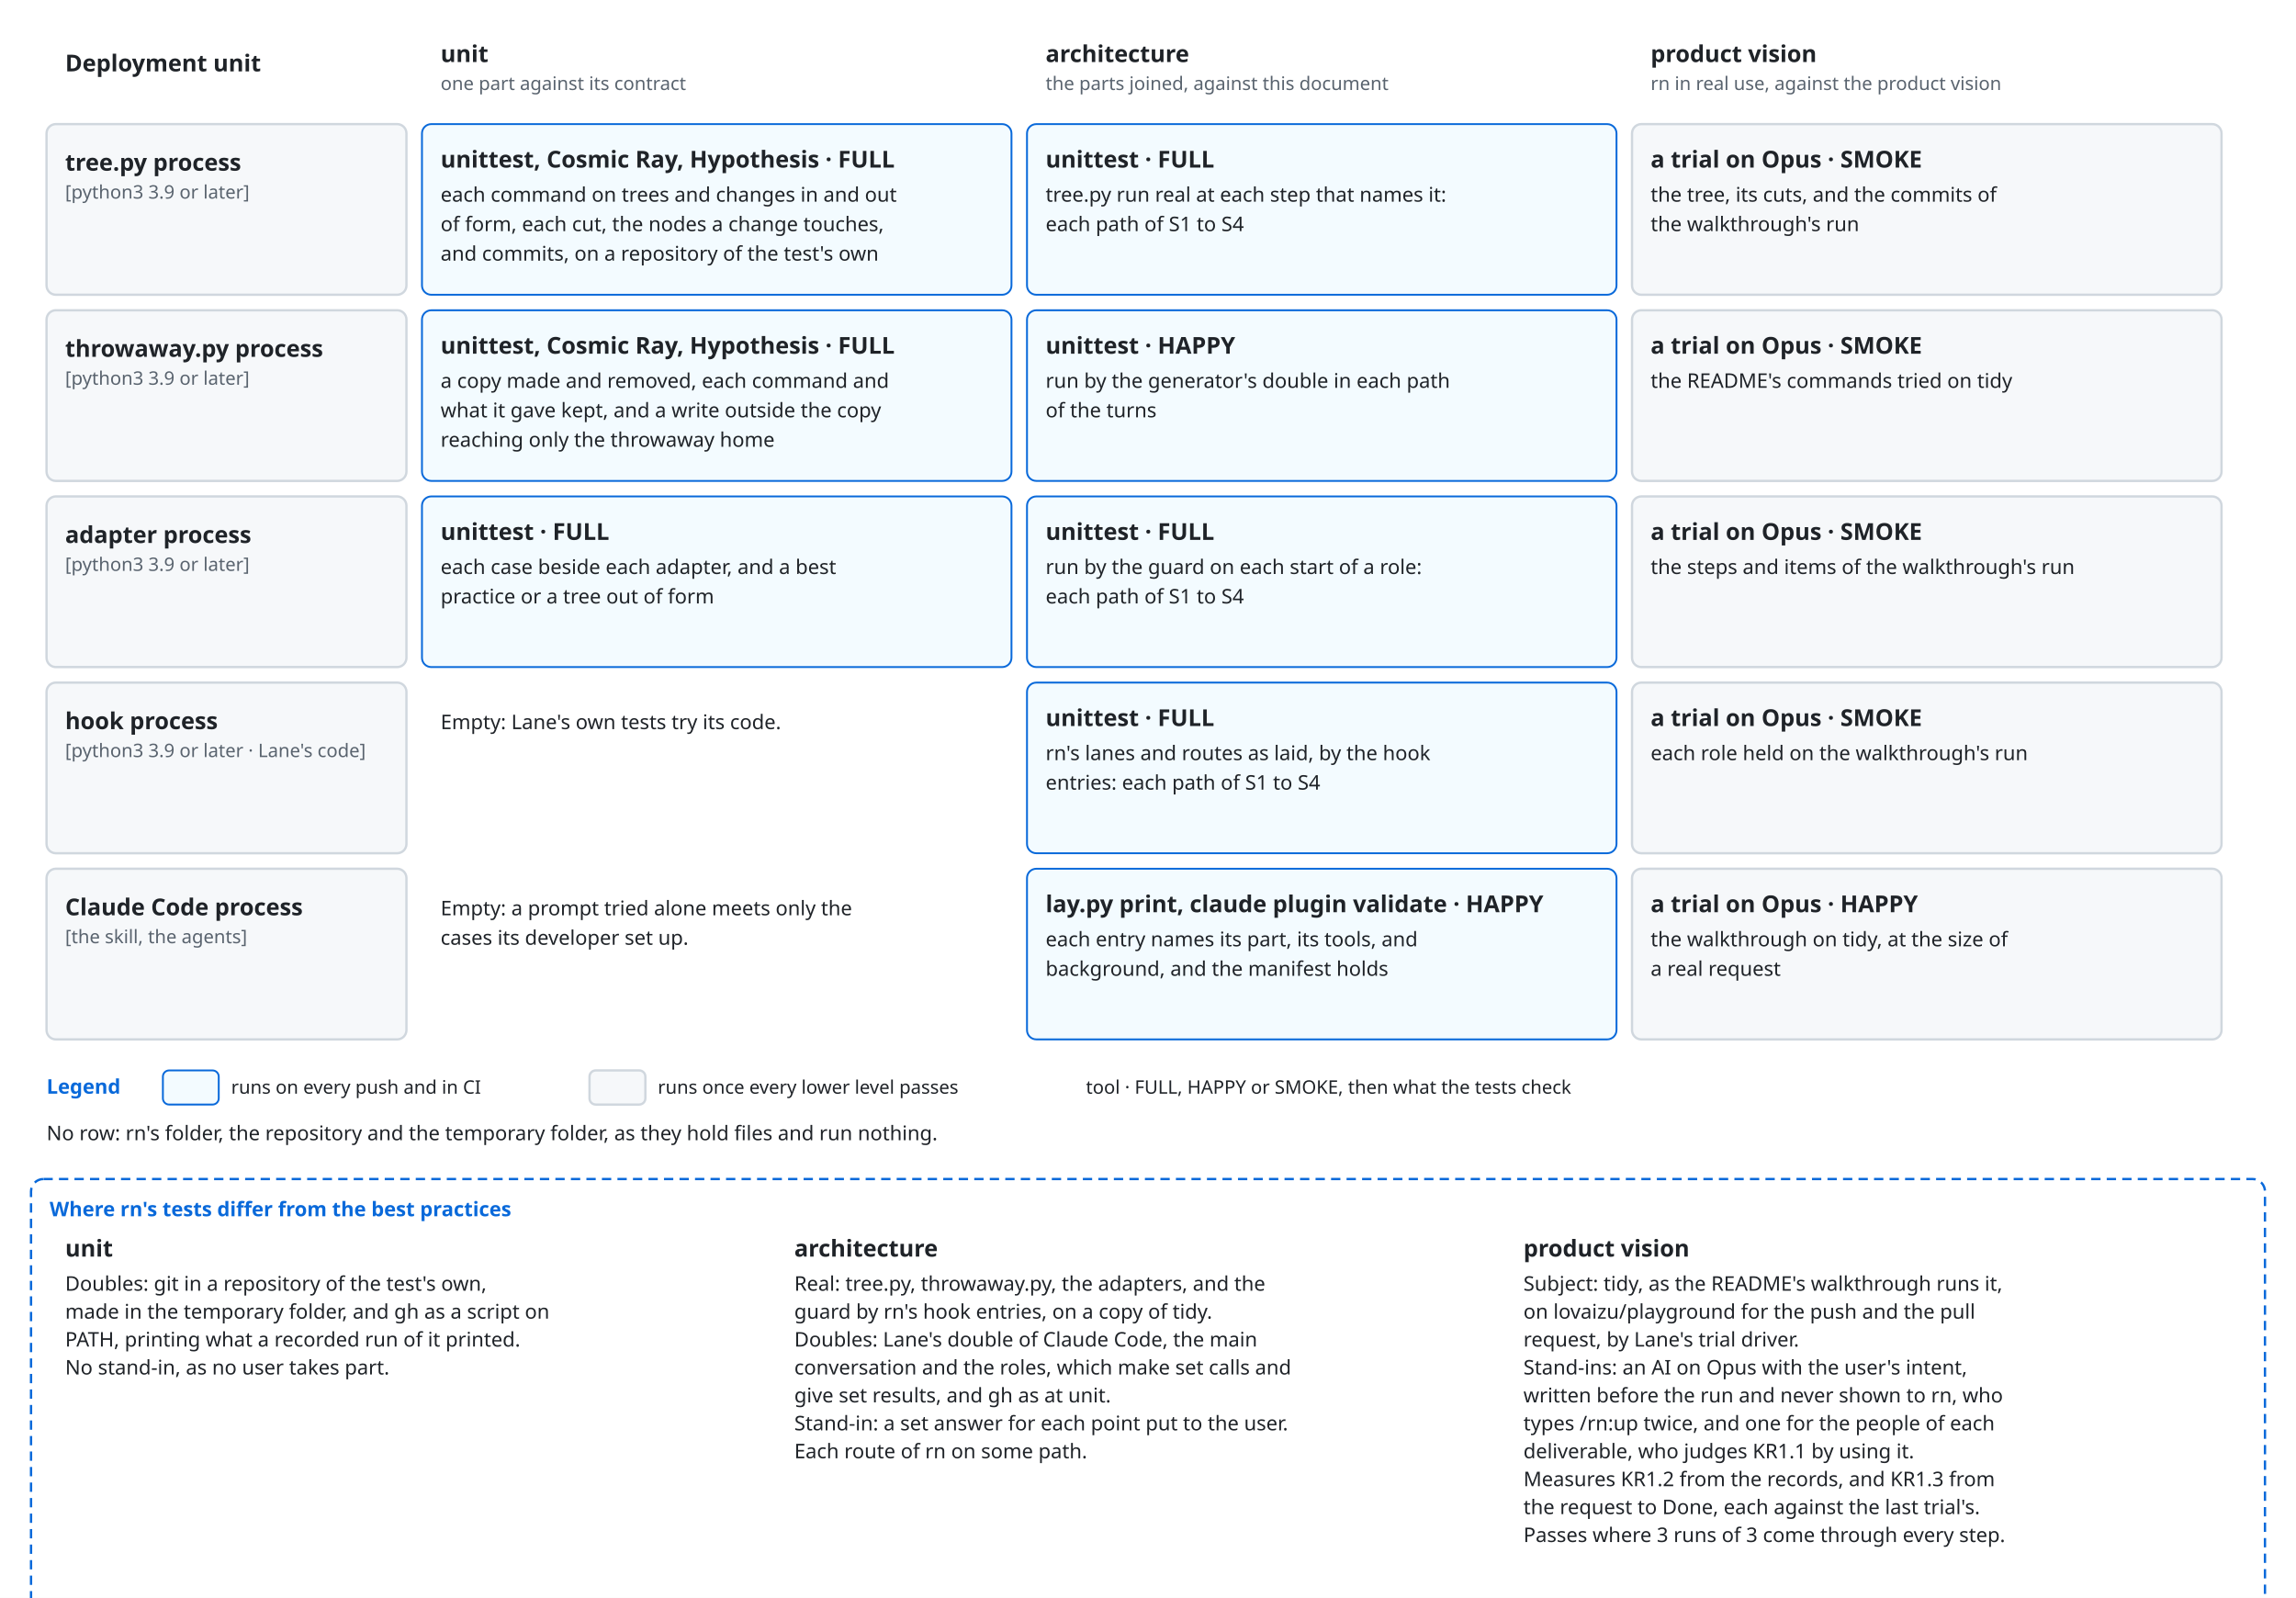
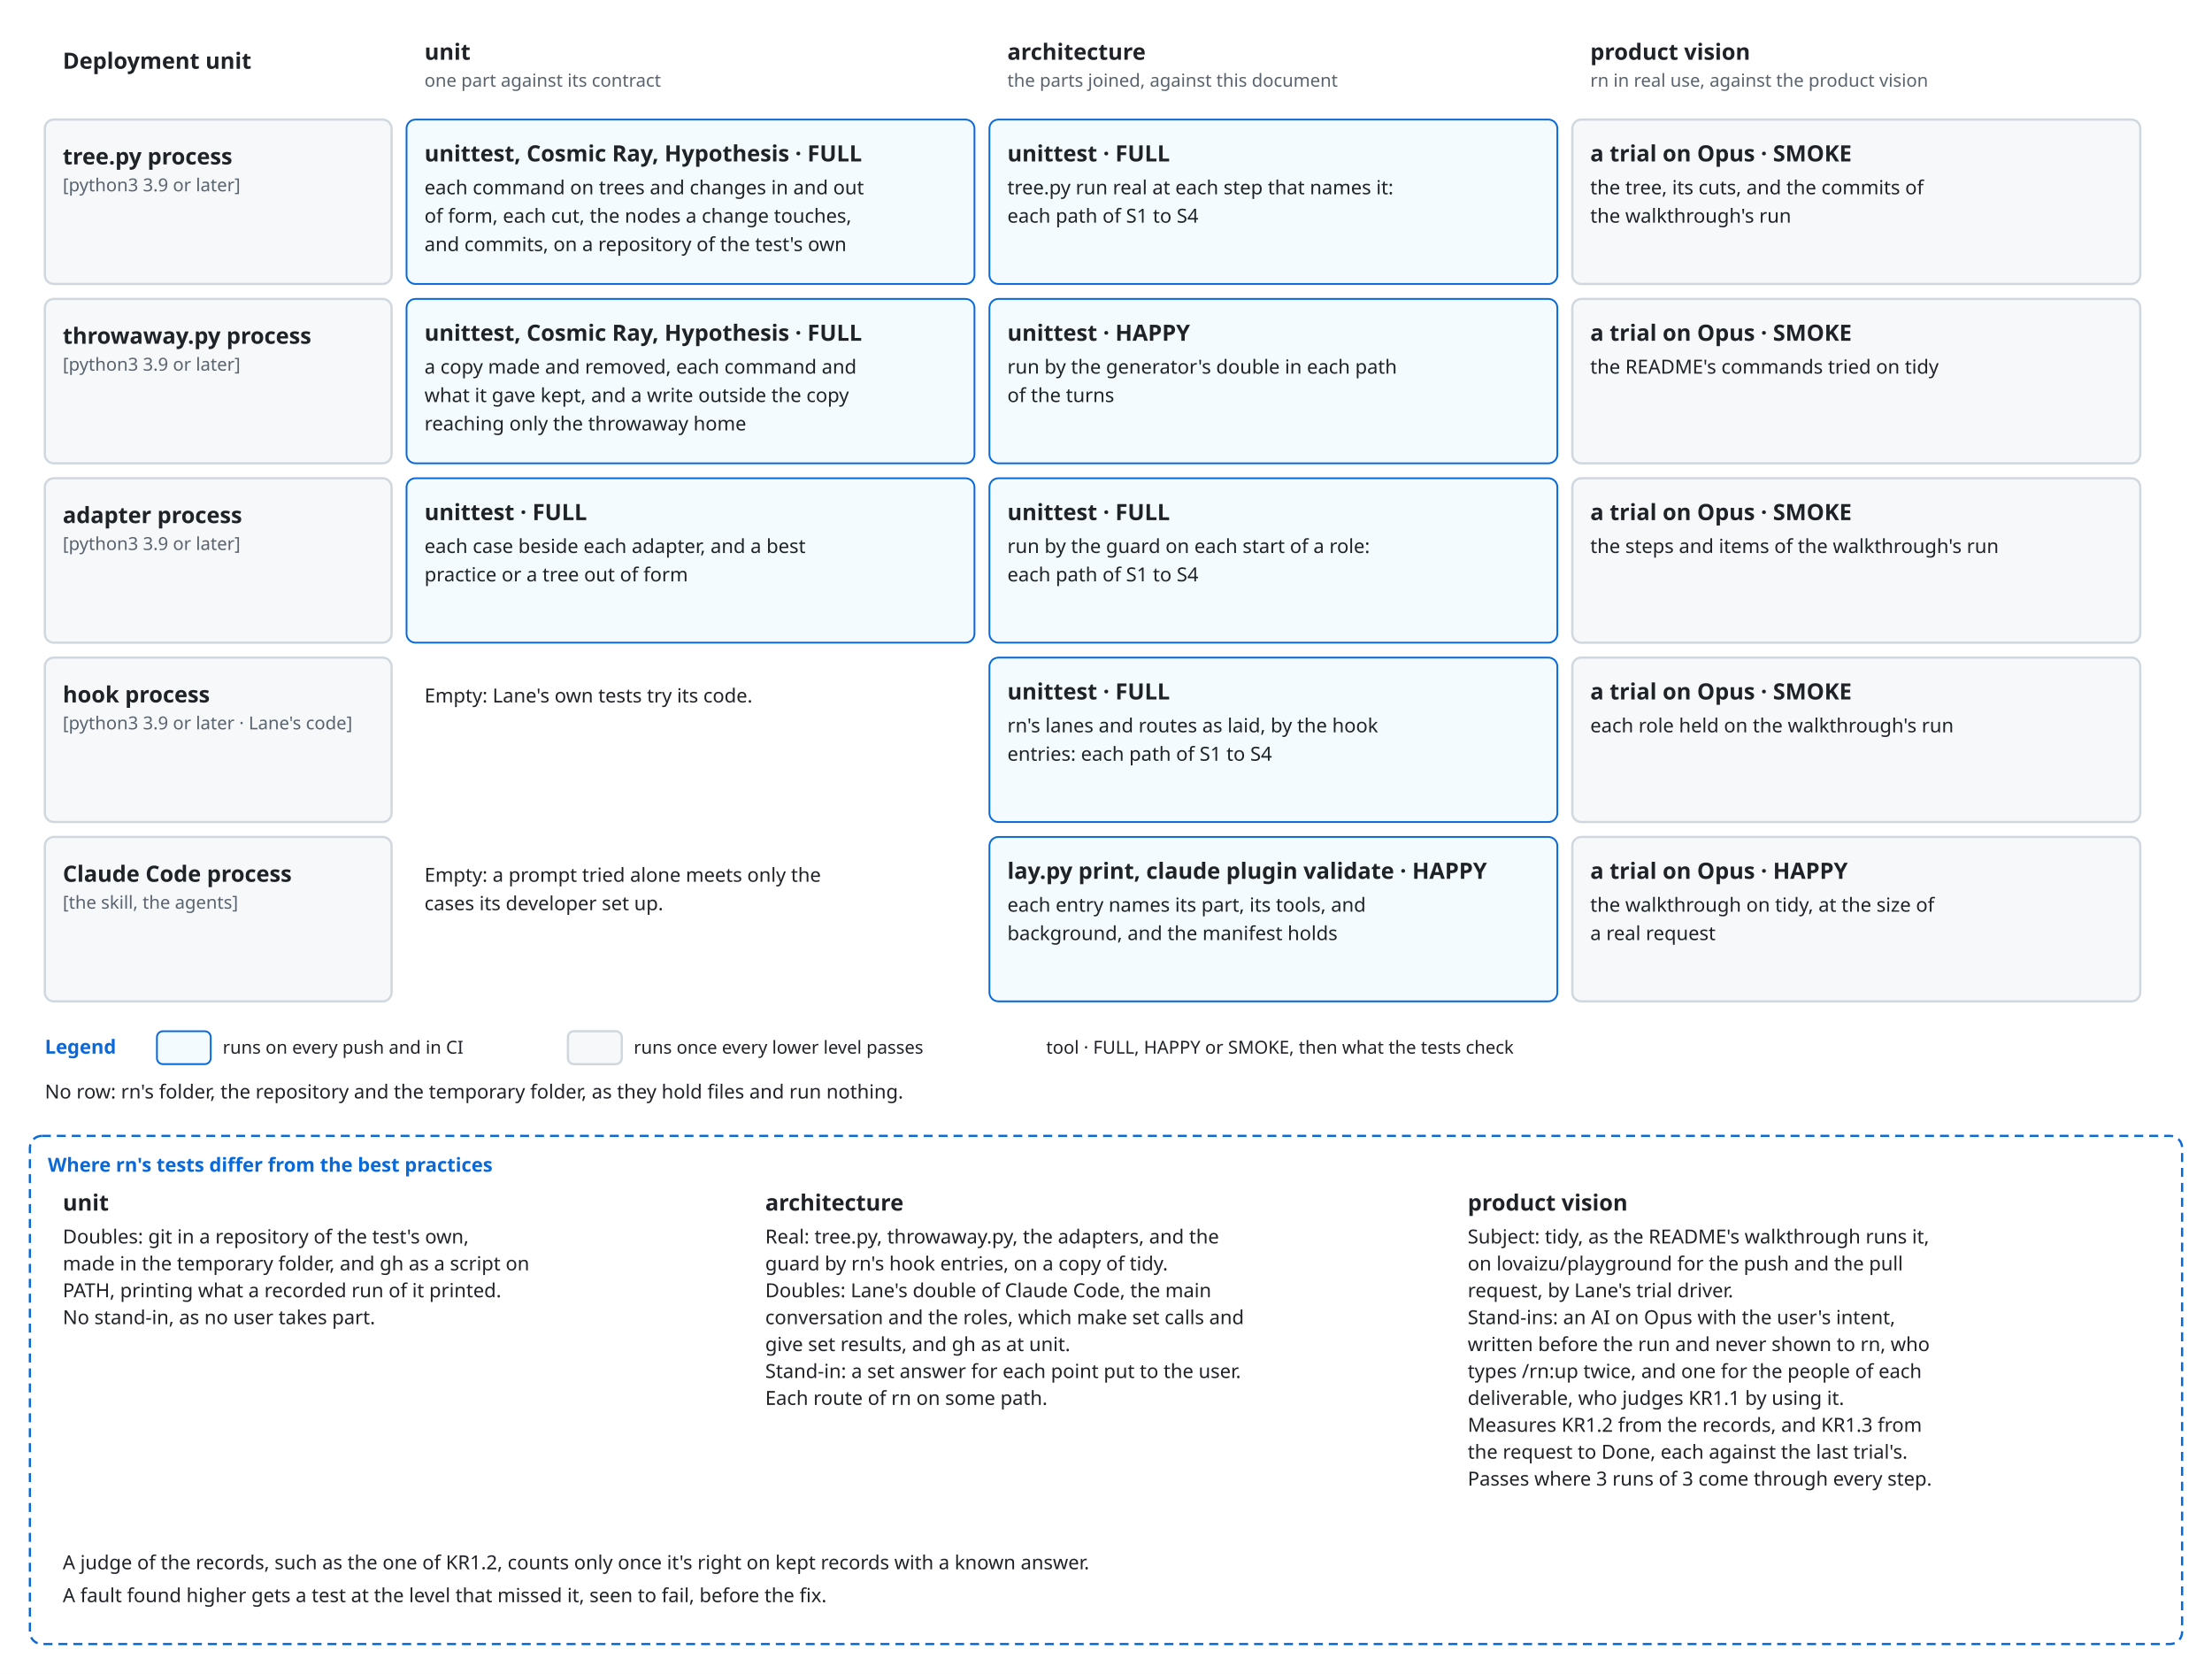
- <svg xmlns="http://www.w3.org/2000/svg" viewBox="0 0 1480 1030" font-family="-apple-system, BlinkMacSystemFont, 'Segoe UI', 'Noto Sans', Helvetica, Arial, sans-serif">
+ <svg xmlns="http://www.w3.org/2000/svg" viewBox="0 0 1480 1120" font-family="-apple-system, BlinkMacSystemFont, 'Segoe UI', 'Noto Sans', Helvetica, Arial, sans-serif">
  <style>
    .bg { fill: #ffffff; }
    .box { fill: #f6f8fa; stroke: #d0d7de; stroke-width: 1.5; }
    .lane { fill: #ddf4ff; stroke: #54aeff; }
    .store { fill: #fff8c5; stroke: #9a6700; stroke-width: 1.5; }
    .ext { fill: #eaeef2; stroke: #d0d7de; stroke-width: 1.5; stroke-dasharray: 5 4; }
    .unit { fill: #ddf4ff; fill-opacity: 0.35; stroke: #0969da; stroke-width: 1.2; }
    .frame { fill: none; stroke: #0969da; stroke-width: 1.5; stroke-dasharray: 6 4; }
    .frame-name { fill: #0969da; font-size: 13px; font-weight: 600; }
    .name { fill: #1f2328; font-size: 15px; font-weight: 600; text-anchor: middle; }
    .kind { fill: #59636e; font-size: 12px; text-anchor: middle; }
    .label { fill: #1f2328; font-size: 13px; }
    .small { font-size: 12px; }
    .data { fill: #8250df; font-size: 12px; font-style: italic; }
    .line { fill: none; stroke: #59636e; stroke-width: 1.5; }
    .dashed { stroke-dasharray: 5 4; }
    .head { fill: #59636e; }
    .hole { fill: #ffffff; stroke: #59636e; stroke-width: 1.5; }
    .halo { stroke: #ffffff; stroke-width: 7; stroke-linejoin: round; paint-order: stroke; }
    .mid { text-anchor: middle; }
    .start { text-anchor: start; }
    @media (prefers-color-scheme: dark) {
      .bg { fill: #0d1117; }
      .box { fill: #161b22; stroke: #3d444d; }
      .lane { fill: #0c2d6b; stroke: #4493f8; }
      .store { fill: #2e2a1a; stroke: #d29922; }
      .ext { fill: #21262d; stroke: #3d444d; }
      .unit { fill: #0c2d6b; stroke: #4493f8; }
      .frame { stroke: #4493f8; }
      .frame-name { fill: #4493f8; }
      .name, .label { fill: #f0f6fc; }
      .kind { fill: #9198a1; }
      .data { fill: #c297ff; }
      .line { stroke: #9198a1; }
      .head { fill: #9198a1; }
      .hole { fill: #0d1117; stroke: #9198a1; }
      .halo { stroke: #0d1117; }
    }
  </style>
  <defs>
    <marker id="arrow" viewBox="0 0 10 10" refX="10" refY="5" markerWidth="8" markerHeight="8" orient="auto-start-reverse">
      <path class="head" d="M0,0 L10,5 L0,10 z" />
    </marker>
  </defs>
-   <rect class="bg" x="0" y="0" width="1480" height="1030" />
+   <rect class="bg" x="0" y="0" width="1480" height="1120" />
  <text class="name start" x="42" y="46" text-anchor="start">Deployment unit</text>
  <text class="name start" x="284" y="40" text-anchor="start">unit</text>
  <text class="kind start" x="284" y="58" text-anchor="start">one part against its contract</text>
  <text class="name start" x="674" y="40" text-anchor="start">architecture</text>
  <text class="kind start" x="674" y="58" text-anchor="start">the parts joined, against this document</text>
  <text class="name start" x="1064" y="40" text-anchor="start">product vision</text>
  <text class="kind start" x="1064" y="58" text-anchor="start">rn in real use, against the product vision</text>
  <rect class="box" x="30" y="80" width="232" height="110" rx="6" />
  <text class="name start" x="42" y="110" text-anchor="start">tree.py process</text>
  <text class="kind start" x="42" y="128" text-anchor="start">[python3 3.9 or later]</text>
  <rect class="unit" x="272" y="80" width="380" height="110" rx="6" />
  <text class="name start" x="284" y="108" text-anchor="start">unittest, Cosmic Ray, Hypothesis · FULL</text>
  <text class="label start" x="284" y="130" text-anchor="start">each command on trees and changes in and out</text>
  <text class="label start" x="284" y="149" text-anchor="start">of form, each cut, the nodes a change touches,</text>
  <text class="label start" x="284" y="168" text-anchor="start">and commits, on a repository of the test's own</text>
  <rect class="unit" x="662" y="80" width="380" height="110" rx="6" />
  <text class="name start" x="674" y="108" text-anchor="start">unittest · FULL</text>
  <text class="label start" x="674" y="130" text-anchor="start">tree.py run real at each step that names it:</text>
  <text class="label start" x="674" y="149" text-anchor="start">each path of S1 to S4</text>
  <rect class="box" x="1052" y="80" width="380" height="110" rx="6" />
  <text class="name start" x="1064" y="108" text-anchor="start">a trial on Opus · SMOKE</text>
  <text class="label start" x="1064" y="130" text-anchor="start">the tree, its cuts, and the commits of</text>
  <text class="label start" x="1064" y="149" text-anchor="start">the walkthrough's run</text>
  <rect class="box" x="30" y="200" width="232" height="110" rx="6" />
  <text class="name start" x="42" y="230" text-anchor="start">throwaway.py process</text>
  <text class="kind start" x="42" y="248" text-anchor="start">[python3 3.9 or later]</text>
  <rect class="unit" x="272" y="200" width="380" height="110" rx="6" />
  <text class="name start" x="284" y="228" text-anchor="start">unittest, Cosmic Ray, Hypothesis · FULL</text>
  <text class="label start" x="284" y="250" text-anchor="start">a copy made and removed, each command and</text>
  <text class="label start" x="284" y="269" text-anchor="start">what it gave kept, and a write outside the copy</text>
  <text class="label start" x="284" y="288" text-anchor="start">reaching only the throwaway home</text>
  <rect class="unit" x="662" y="200" width="380" height="110" rx="6" />
  <text class="name start" x="674" y="228" text-anchor="start">unittest · HAPPY</text>
  <text class="label start" x="674" y="250" text-anchor="start">run by the generator's double in each path</text>
  <text class="label start" x="674" y="269" text-anchor="start">of the turns</text>
  <rect class="box" x="1052" y="200" width="380" height="110" rx="6" />
  <text class="name start" x="1064" y="228" text-anchor="start">a trial on Opus · SMOKE</text>
  <text class="label start" x="1064" y="250" text-anchor="start">the README's commands tried on tidy</text>
  <rect class="box" x="30" y="320" width="232" height="110" rx="6" />
  <text class="name start" x="42" y="350" text-anchor="start">adapter process</text>
  <text class="kind start" x="42" y="368" text-anchor="start">[python3 3.9 or later]</text>
  <rect class="unit" x="272" y="320" width="380" height="110" rx="6" />
  <text class="name start" x="284" y="348" text-anchor="start">unittest · FULL</text>
  <text class="label start" x="284" y="370" text-anchor="start">each case beside each adapter, and a best</text>
  <text class="label start" x="284" y="389" text-anchor="start">practice or a tree out of form</text>
  <rect class="unit" x="662" y="320" width="380" height="110" rx="6" />
  <text class="name start" x="674" y="348" text-anchor="start">unittest · FULL</text>
  <text class="label start" x="674" y="370" text-anchor="start">run by the guard on each start of a role:</text>
  <text class="label start" x="674" y="389" text-anchor="start">each path of S1 to S4</text>
  <rect class="box" x="1052" y="320" width="380" height="110" rx="6" />
  <text class="name start" x="1064" y="348" text-anchor="start">a trial on Opus · SMOKE</text>
  <text class="label start" x="1064" y="370" text-anchor="start">the steps and items of the walkthrough's run</text>
  <rect class="box" x="30" y="440" width="232" height="110" rx="6" />
  <text class="name start" x="42" y="470" text-anchor="start">hook process</text>
  <text class="kind start" x="42" y="488" text-anchor="start">[python3 3.9 or later · Lane's code]</text>
  <rect class="bg" x="272" y="440" width="380" height="110" rx="6" />
  <text class="label start" x="284" y="470" text-anchor="start">Empty: Lane's own tests try its code.</text>
  <rect class="unit" x="662" y="440" width="380" height="110" rx="6" />
  <text class="name start" x="674" y="468" text-anchor="start">unittest · FULL</text>
  <text class="label start" x="674" y="490" text-anchor="start">rn's lanes and routes as laid, by the hook</text>
  <text class="label start" x="674" y="509" text-anchor="start">entries: each path of S1 to S4</text>
  <rect class="box" x="1052" y="440" width="380" height="110" rx="6" />
  <text class="name start" x="1064" y="468" text-anchor="start">a trial on Opus · SMOKE</text>
  <text class="label start" x="1064" y="490" text-anchor="start">each role held on the walkthrough's run</text>
  <rect class="box" x="30" y="560" width="232" height="110" rx="6" />
  <text class="name start" x="42" y="590" text-anchor="start">Claude Code process</text>
  <text class="kind start" x="42" y="608" text-anchor="start">[the skill, the agents]</text>
  <rect class="bg" x="272" y="560" width="380" height="110" rx="6" />
  <text class="label start" x="284" y="590" text-anchor="start">Empty: a prompt tried alone meets only the</text>
  <text class="label start" x="284" y="609" text-anchor="start">cases its developer set up.</text>
  <rect class="unit" x="662" y="560" width="380" height="110" rx="6" />
  <text class="name start" x="674" y="588" text-anchor="start">lay.py print, claude plugin validate · HAPPY</text>
  <text class="label start" x="674" y="610" text-anchor="start">each entry names its part, its tools, and</text>
  <text class="label start" x="674" y="629" text-anchor="start">background, and the manifest holds</text>
  <rect class="box" x="1052" y="560" width="380" height="110" rx="6" />
  <text class="name start" x="1064" y="588" text-anchor="start">a trial on Opus · HAPPY</text>
  <text class="label start" x="1064" y="610" text-anchor="start">the walkthrough on tidy, at the size of</text>
  <text class="label start" x="1064" y="629" text-anchor="start">a real request</text>
  <text class="frame-name" x="30" y="705" text-anchor="start">Legend</text>
  <rect class="unit" x="105" y="690" width="36" height="22" rx="4" />
  <text class="label small" x="149" y="705" text-anchor="start">runs on every push and in CI</text>
  <rect class="box" x="380" y="690" width="36" height="22" rx="4" />
  <text class="label small" x="424" y="705" text-anchor="start">runs once every lower level passes</text>
  <text class="label small" x="700" y="705" text-anchor="start">tool · FULL, HAPPY or SMOKE, then what the tests check</text>
  <text class="label start" x="30" y="735" text-anchor="start">No row: rn's folder, the repository and the temporary folder, as they hold files and run nothing.</text>
  <rect class="frame" x="20" y="760" width="1440" height="340" rx="8" />
  <text class="frame-name" x="32" y="784" text-anchor="start">Where rn's tests differ from the best practices</text>
  <text class="name start" x="42" y="810" text-anchor="start">unit</text>
  <text class="label start" x="42" y="832" text-anchor="start">Doubles: git in a repository of the test's own,</text>
  <text class="label start" x="42" y="850" text-anchor="start">made in the temporary folder, and gh as a script on</text>
  <text class="label start" x="42" y="868" text-anchor="start">PATH, printing what a recorded run of it printed.</text>
  <text class="label start" x="42" y="886" text-anchor="start">No stand-in, as no user takes part.</text>
  <text class="name start" x="512" y="810" text-anchor="start">architecture</text>
  <text class="label start" x="512" y="832" text-anchor="start">Real: tree.py, throwaway.py, the adapters, and the</text>
  <text class="label start" x="512" y="850" text-anchor="start">guard by rn's hook entries, on a copy of tidy.</text>
  <text class="label start" x="512" y="868" text-anchor="start">Doubles: Lane's double of Claude Code, the main</text>
  <text class="label start" x="512" y="886" text-anchor="start">conversation and the roles, which make set calls and</text>
  <text class="label start" x="512" y="904" text-anchor="start">give set results, and gh as at unit.</text>
  <text class="label start" x="512" y="922" text-anchor="start">Stand-in: a set answer for each point put to the user.</text>
  <text class="label start" x="512" y="940" text-anchor="start">Each route of rn on some path.</text>
  <text class="name start" x="982" y="810" text-anchor="start">product vision</text>
  <text class="label start" x="982" y="832" text-anchor="start">Subject: tidy, as the README's walkthrough runs it,</text>
  <text class="label start" x="982" y="850" text-anchor="start">on lovaizu/playground for the push and the pull</text>
  <text class="label start" x="982" y="868" text-anchor="start">request, by Lane's trial driver.</text>
  <text class="label start" x="982" y="886" text-anchor="start">Stand-ins: an AI on Opus with the user's intent,</text>
  <text class="label start" x="982" y="904" text-anchor="start">written before the run and never shown to rn, who</text>
  <text class="label start" x="982" y="922" text-anchor="start">types /rn:up twice, and one for the people of each</text>
  <text class="label start" x="982" y="940" text-anchor="start">deliverable, who judges KR1.1 by using it.</text>
  <text class="label start" x="982" y="958" text-anchor="start">Measures KR1.2 from the records, and KR1.3 from</text>
  <text class="label start" x="982" y="976" text-anchor="start">the request to Done, each against the last trial's.</text>
  <text class="label start" x="982" y="994" text-anchor="start">Passes where 3 runs of 3 come through every step.</text>
  <text class="label start" x="42" y="1050" text-anchor="start">A judge of the records, such as the one of KR1.2, counts only once it's right on kept records with a known answer.</text>
  <text class="label start" x="42" y="1072" text-anchor="start">A fault found higher gets a test at the level that missed it, seen to fail, before the fix.</text>
</svg>
